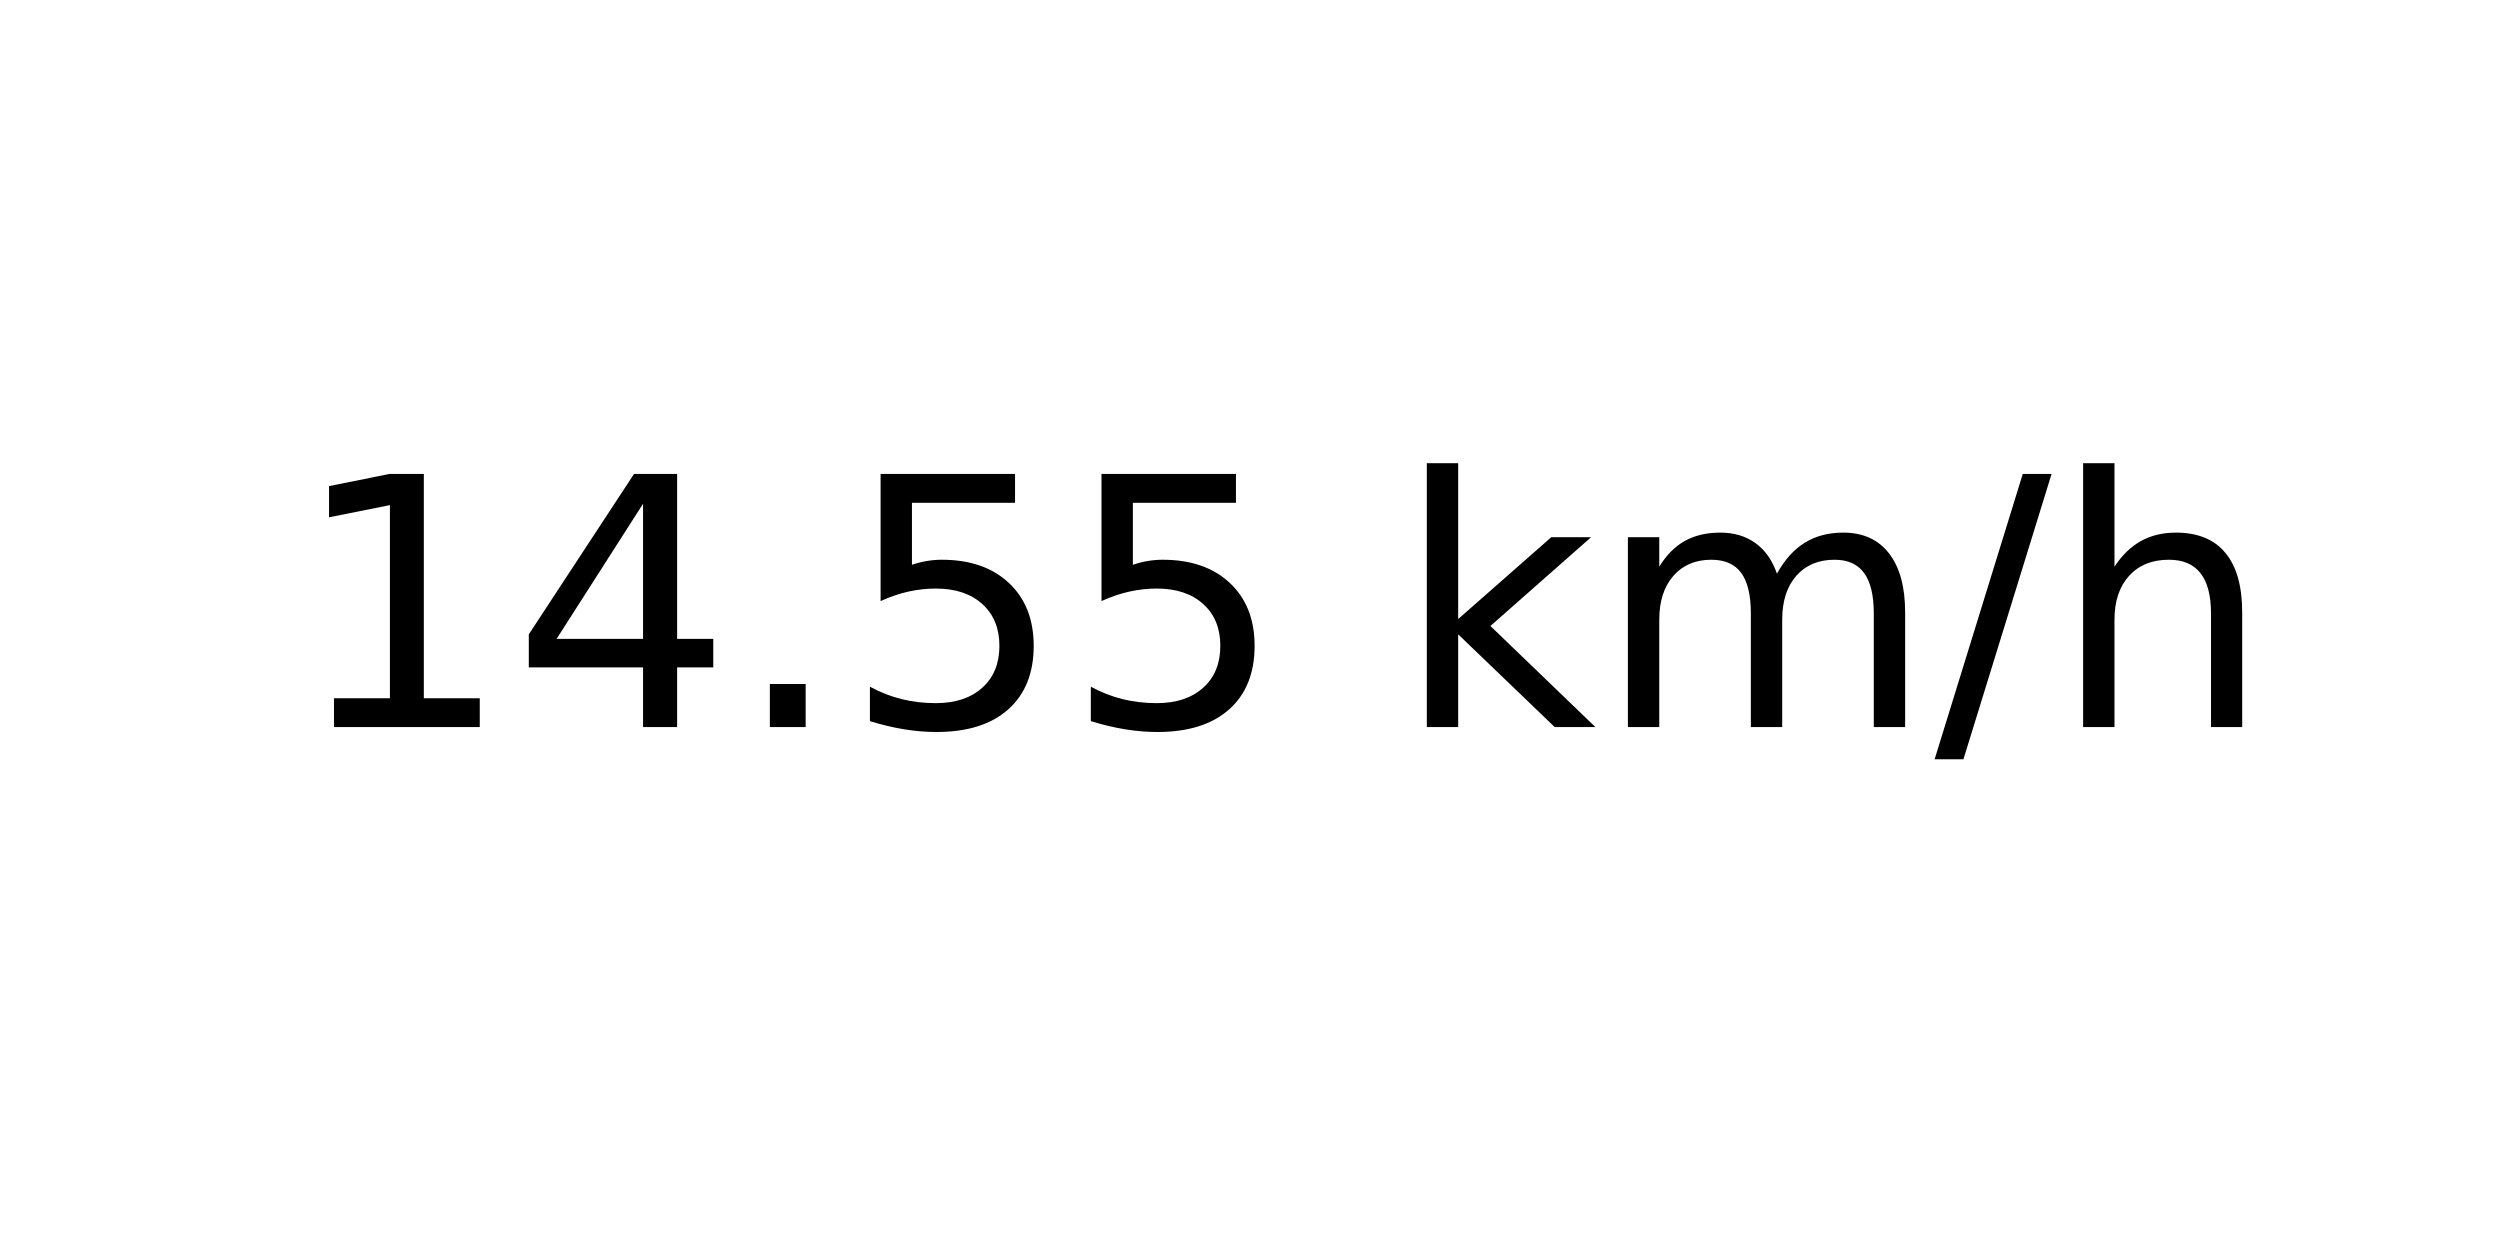
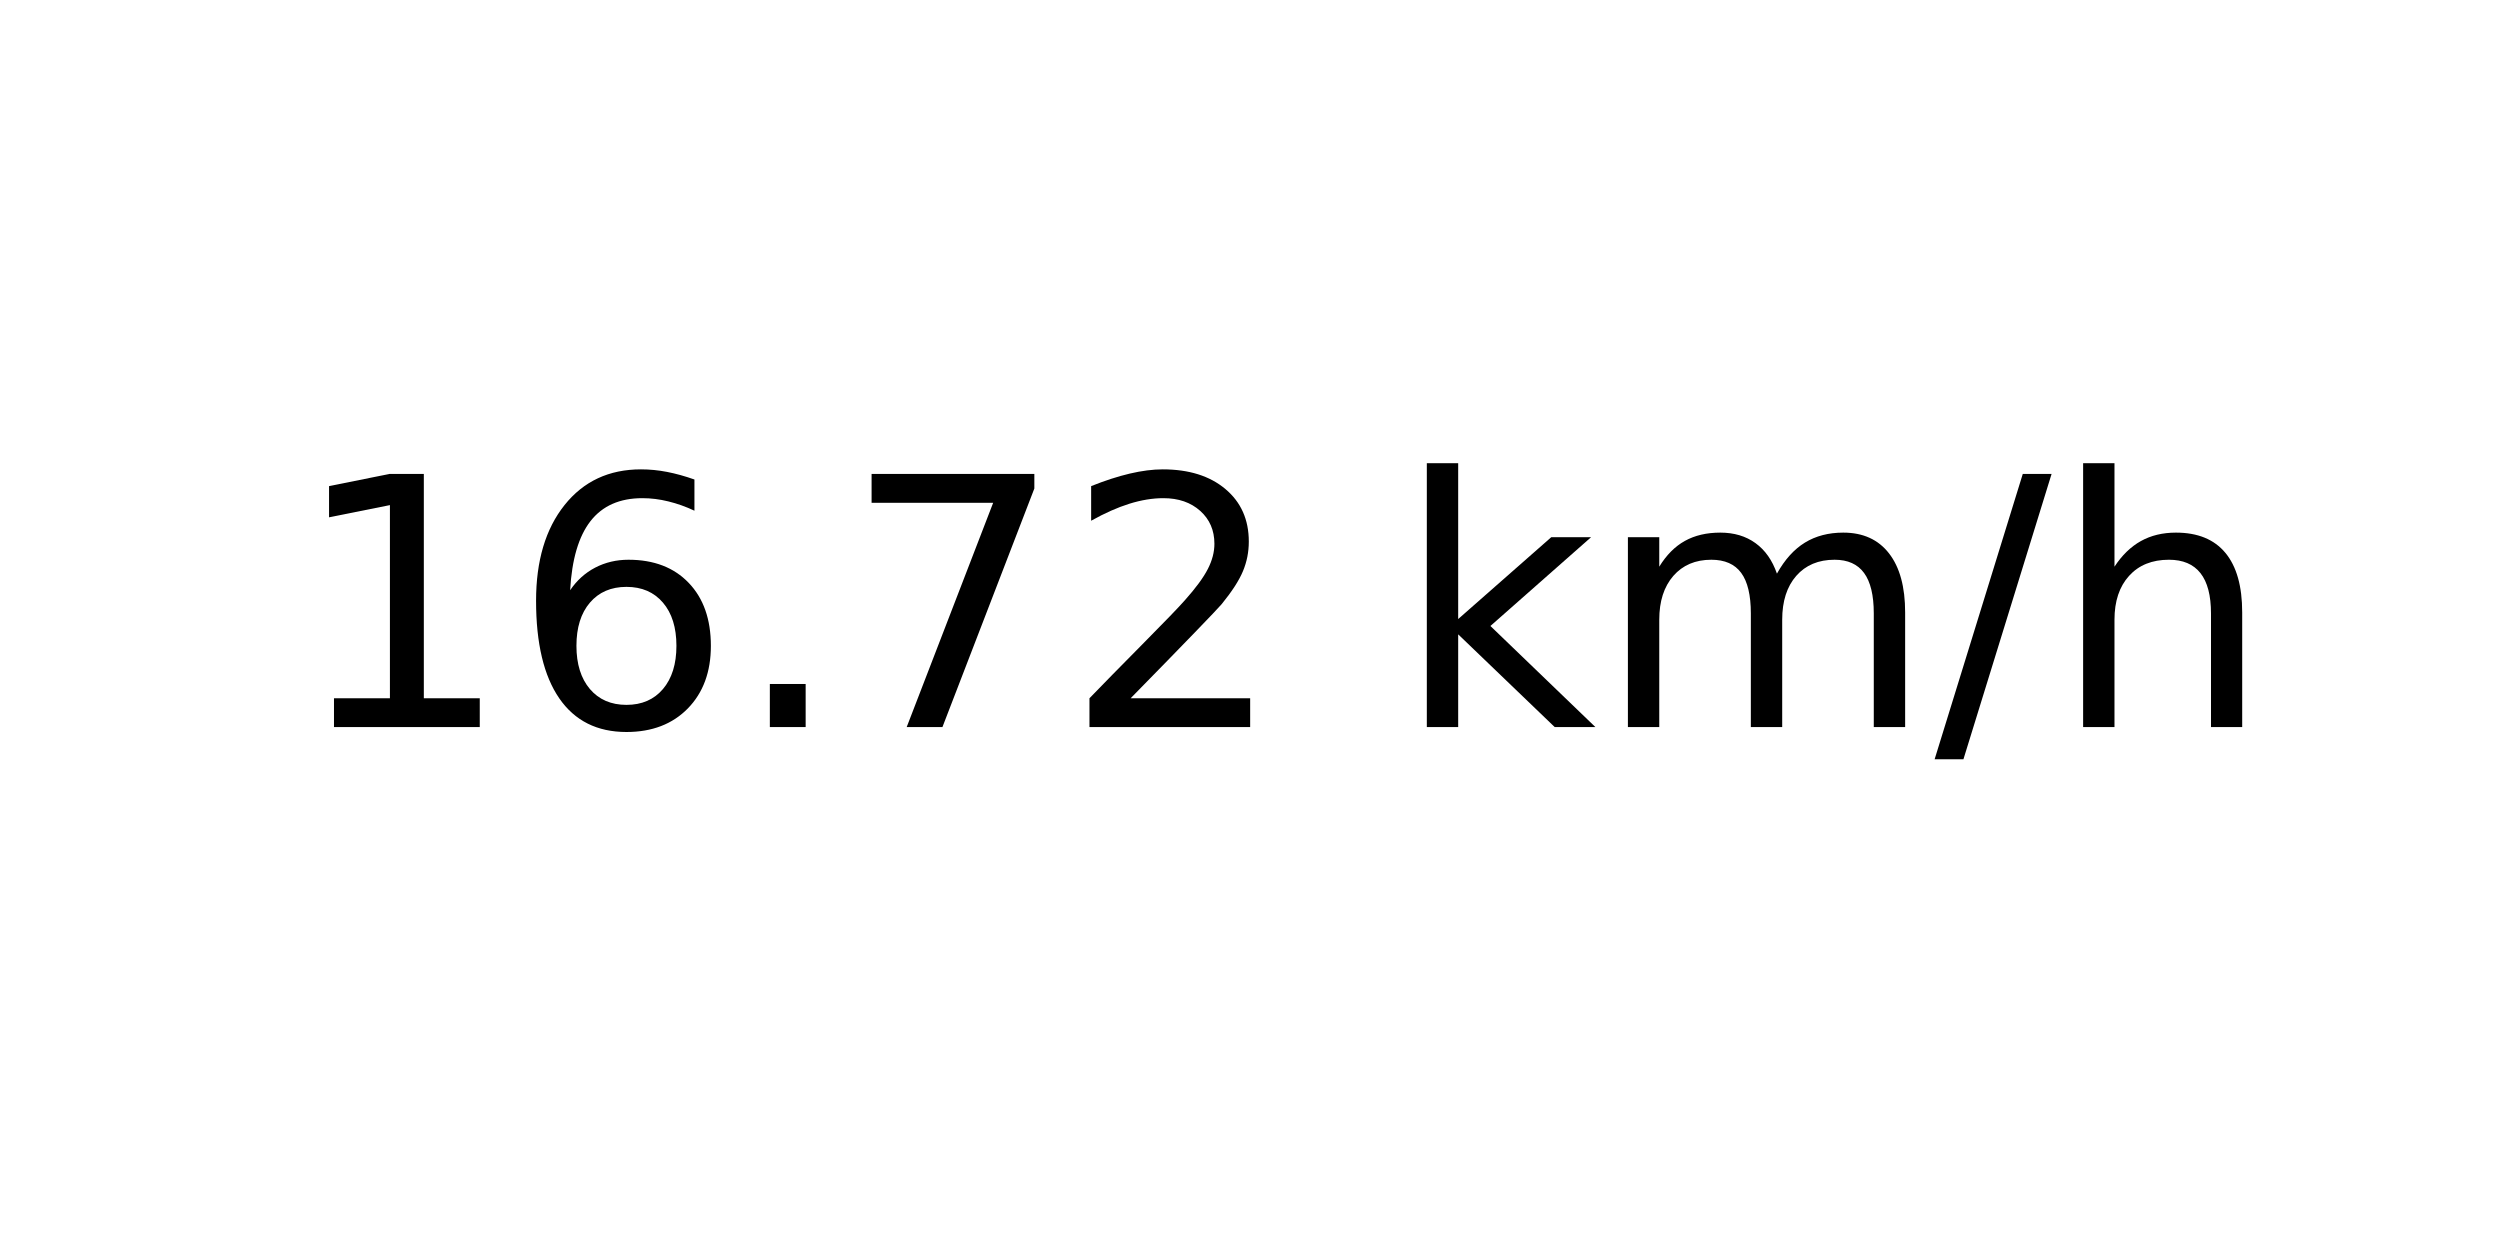
<svg xmlns="http://www.w3.org/2000/svg" xmlns:xlink="http://www.w3.org/1999/xlink" width="72pt" height="36pt" viewBox="0 0 72 36" version="1.1">
  <defs>
    <style type="text/css">*{stroke-linejoin: round; stroke-linecap: butt}</style>
  </defs>
  <g id="figure_1">
    <g id="axes_1">
      <g id="text_1">
        <g transform="translate(8.378125 20.93937) scale(0.1 -0.1)">
          <defs>
            <path id="DejaVuSans-31" d="M 794 531  L 1825 531  L 1825 4091  L 703 3866  L 703 4441  L 1819 4666  L 2450 4666  L 2450 531  L 3481 531  L 3481 0  L 794 0  L 794 531  z " transform="scale(0.015625)" />
-             <path id="DejaVuSans-34" d="M 2419 4116  L 825 1625  L 2419 1625  L 2419 4116  z M 2253 4666  L 3047 4666  L 3047 1625  L 3713 1625  L 3713 1100  L 3047 1100  L 3047 0  L 2419 0  L 2419 1100  L 313 1100  L 313 1709  L 2253 4666  z " transform="scale(0.015625)" />
+             <path id="DejaVuSans-36" d="M 2113 2584  Q 1688 2584 1439 2293  Q 1191 2003 1191 1497  Q 1191 994 1439 701  Q 1688 409 2113 409  Q 2538 409 2786 701  Q 3034 994 3034 1497  Q 3034 2003 2786 2293  Q 2538 2584 2113 2584  z M 3366 4563  L 3366 3988  Q 3128 4100 2886 4159  Q 2644 4219 2406 4219  Q 1781 4219 1451 3797  Q 1122 3375 1075 2522  Q 1259 2794 1537 2939  Q 1816 3084 2150 3084  Q 2853 3084 3261 2657  Q 3669 2231 3669 1497  Q 3669 778 3244 343  Q 2819 -91 2113 -91  Q 1303 -91 875 529  Q 447 1150 447 2328  Q 447 3434 972 4092  Q 1497 4750 2381 4750  Q 2619 4750 2861 4703  Q 3103 4656 3366 4563  z " transform="scale(0.015625)" />
            <path id="DejaVuSans-2e" d="M 684 794  L 1344 794  L 1344 0  L 684 0  L 684 794  z " transform="scale(0.015625)" />
-             <path id="DejaVuSans-35" d="M 691 4666  L 3169 4666  L 3169 4134  L 1269 4134  L 1269 2991  Q 1406 3038 1543 3061  Q 1681 3084 1819 3084  Q 2600 3084 3056 2656  Q 3513 2228 3513 1497  Q 3513 744 3044 326  Q 2575 -91 1722 -91  Q 1428 -91 1123 -41  Q 819 9 494 109  L 494 744  Q 775 591 1075 516  Q 1375 441 1709 441  Q 2250 441 2565 725  Q 2881 1009 2881 1497  Q 2881 1984 2565 2268  Q 2250 2553 1709 2553  Q 1456 2553 1204 2497  Q 953 2441 691 2322  L 691 4666  z " transform="scale(0.015625)" />
+             <path id="DejaVuSans-37" d="M 525 4666  L 3525 4666  L 3525 4397  L 1831 0  L 1172 0  L 2766 4134  L 525 4134  L 525 4666  z " transform="scale(0.015625)" />
+             <path id="DejaVuSans-32" d="M 1228 531  L 3431 531  L 3431 0  L 469 0  L 469 531  Q 828 903 1448 1529  Q 2069 2156 2228 2338  Q 2531 2678 2651 2914  Q 2772 3150 2772 3378  Q 2772 3750 2511 3984  Q 2250 4219 1831 4219  Q 1534 4219 1204 4116  Q 875 4013 500 3803  L 500 4441  Q 881 4594 1212 4672  Q 1544 4750 1819 4750  Q 2544 4750 2975 4387  Q 3406 4025 3406 3419  Q 3406 3131 3298 2873  Q 3191 2616 2906 2266  Q 2828 2175 2409 1742  Q 1991 1309 1228 531  z " transform="scale(0.015625)" />
            <path id="DejaVuSans-20" transform="scale(0.015625)" />
            <path id="DejaVuSans-6b" d="M 581 4863  L 1159 4863  L 1159 1991  L 2875 3500  L 3609 3500  L 1753 1863  L 3688 0  L 2938 0  L 1159 1709  L 1159 0  L 581 0  L 581 4863  z " transform="scale(0.015625)" />
            <path id="DejaVuSans-6d" d="M 3328 2828  Q 3544 3216 3844 3400  Q 4144 3584 4550 3584  Q 5097 3584 5394 3201  Q 5691 2819 5691 2113  L 5691 0  L 5113 0  L 5113 2094  Q 5113 2597 4934 2840  Q 4756 3084 4391 3084  Q 3944 3084 3684 2787  Q 3425 2491 3425 1978  L 3425 0  L 2847 0  L 2847 2094  Q 2847 2600 2669 2842  Q 2491 3084 2119 3084  Q 1678 3084 1418 2786  Q 1159 2488 1159 1978  L 1159 0  L 581 0  L 581 3500  L 1159 3500  L 1159 2956  Q 1356 3278 1631 3431  Q 1906 3584 2284 3584  Q 2666 3584 2933 3390  Q 3200 3197 3328 2828  z " transform="scale(0.015625)" />
            <path id="DejaVuSans-2f" d="M 1625 4666  L 2156 4666  L 531 -594  L 0 -594  L 1625 4666  z " transform="scale(0.015625)" />
            <path id="DejaVuSans-68" d="M 3513 2113  L 3513 0  L 2938 0  L 2938 2094  Q 2938 2591 2744 2837  Q 2550 3084 2163 3084  Q 1697 3084 1428 2787  Q 1159 2491 1159 1978  L 1159 0  L 581 0  L 581 4863  L 1159 4863  L 1159 2956  Q 1366 3272 1645 3428  Q 1925 3584 2291 3584  Q 2894 3584 3203 3211  Q 3513 2838 3513 2113  z " transform="scale(0.015625)" />
          </defs>
          <use xlink:href="#DejaVuSans-31" />
-           <use xlink:href="#DejaVuSans-34" x="63.623" />
+           <use xlink:href="#DejaVuSans-36" x="63.623" />
          <use xlink:href="#DejaVuSans-2e" x="127.246" />
-           <use xlink:href="#DejaVuSans-35" x="159.033" />
-           <use xlink:href="#DejaVuSans-35" x="222.656" />
+           <use xlink:href="#DejaVuSans-37" x="159.033" />
+           <use xlink:href="#DejaVuSans-32" x="222.656" />
          <use xlink:href="#DejaVuSans-20" x="286.279" />
          <use xlink:href="#DejaVuSans-6b" x="318.066" />
          <use xlink:href="#DejaVuSans-6d" x="375.977" />
          <use xlink:href="#DejaVuSans-2f" x="473.389" />
          <use xlink:href="#DejaVuSans-68" x="507.08" />
        </g>
      </g>
    </g>
  </g>
</svg>
